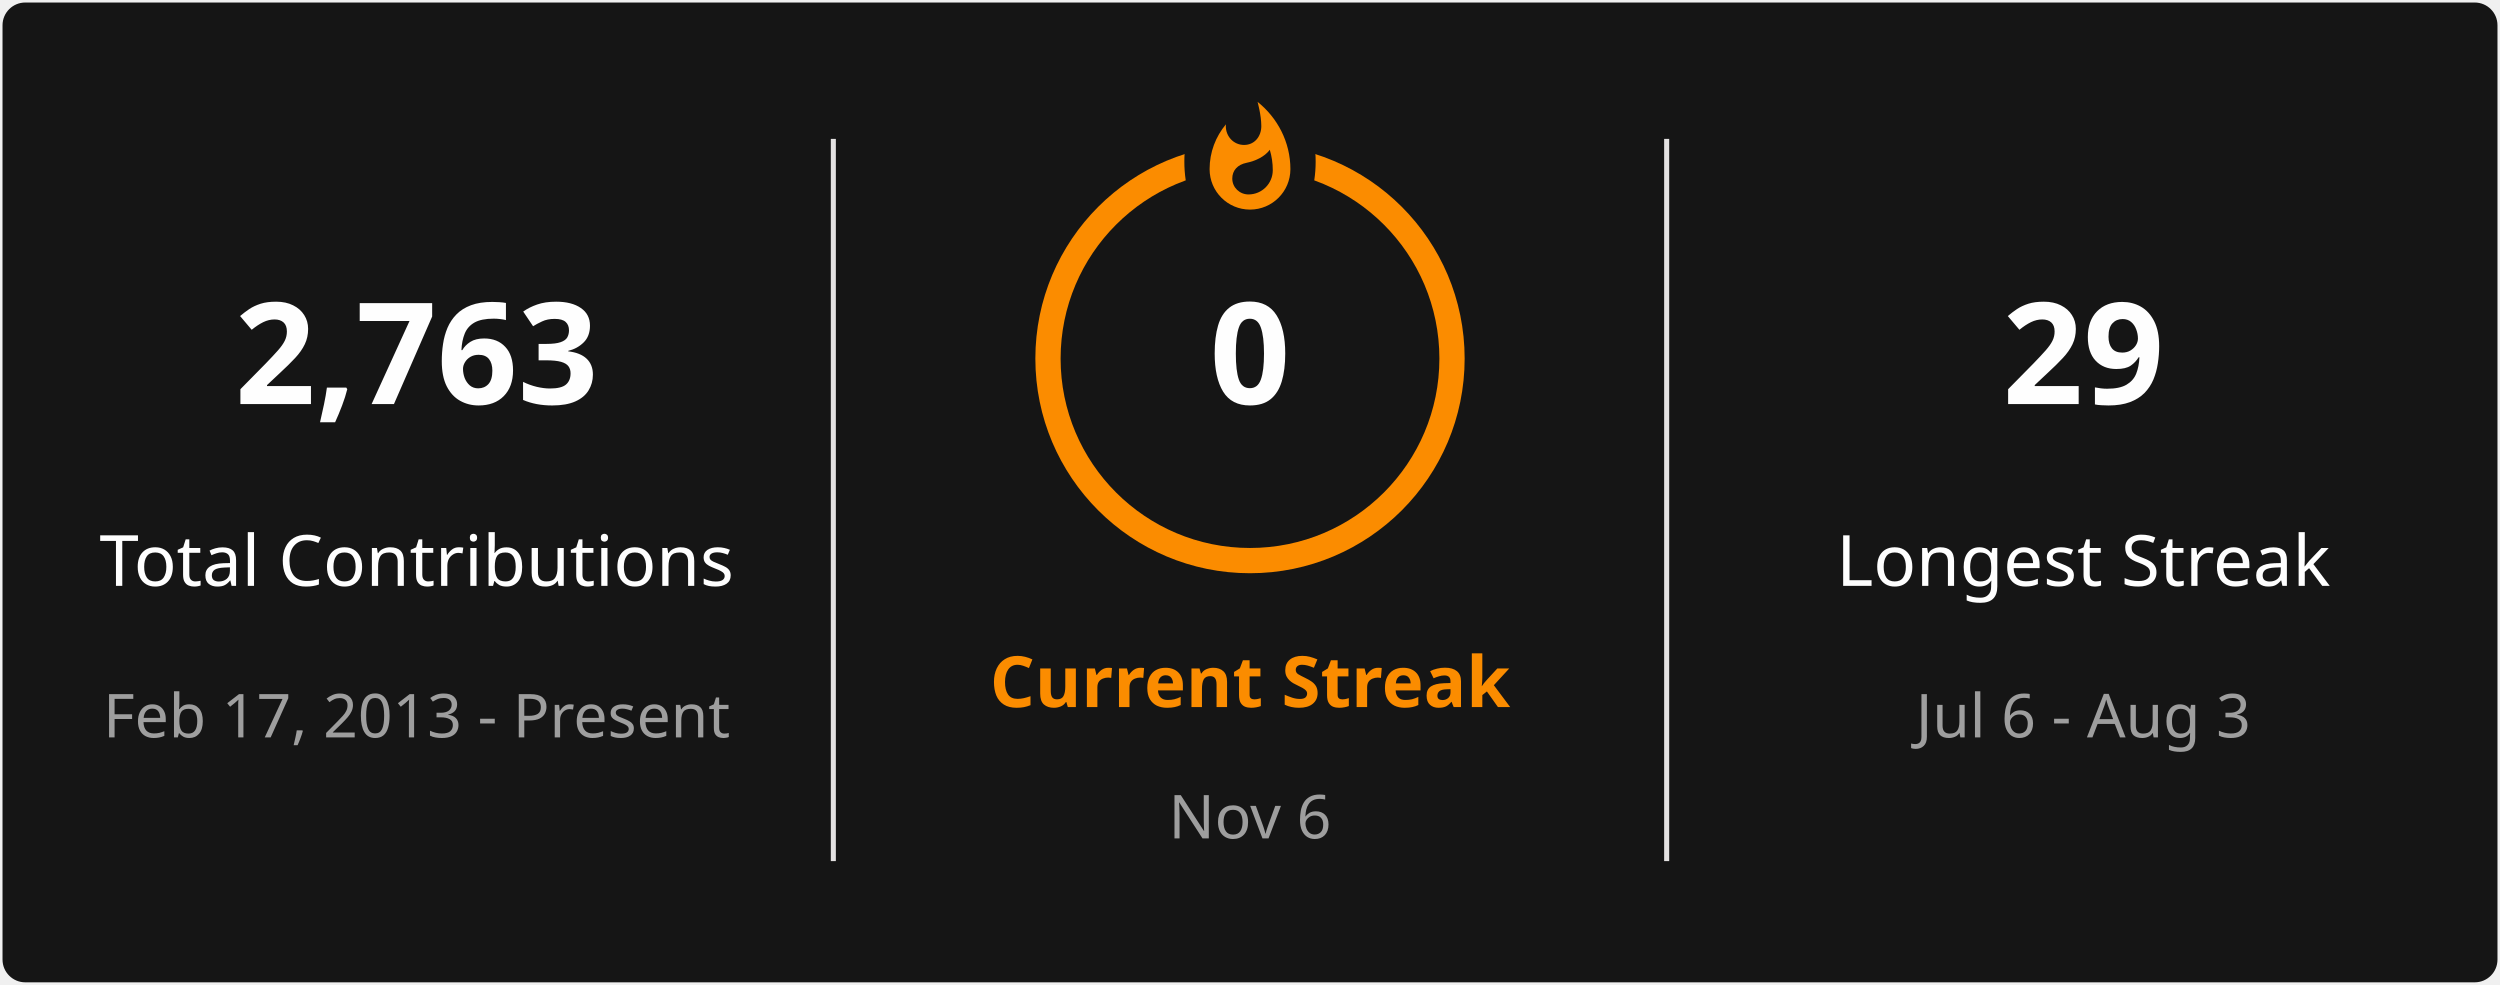
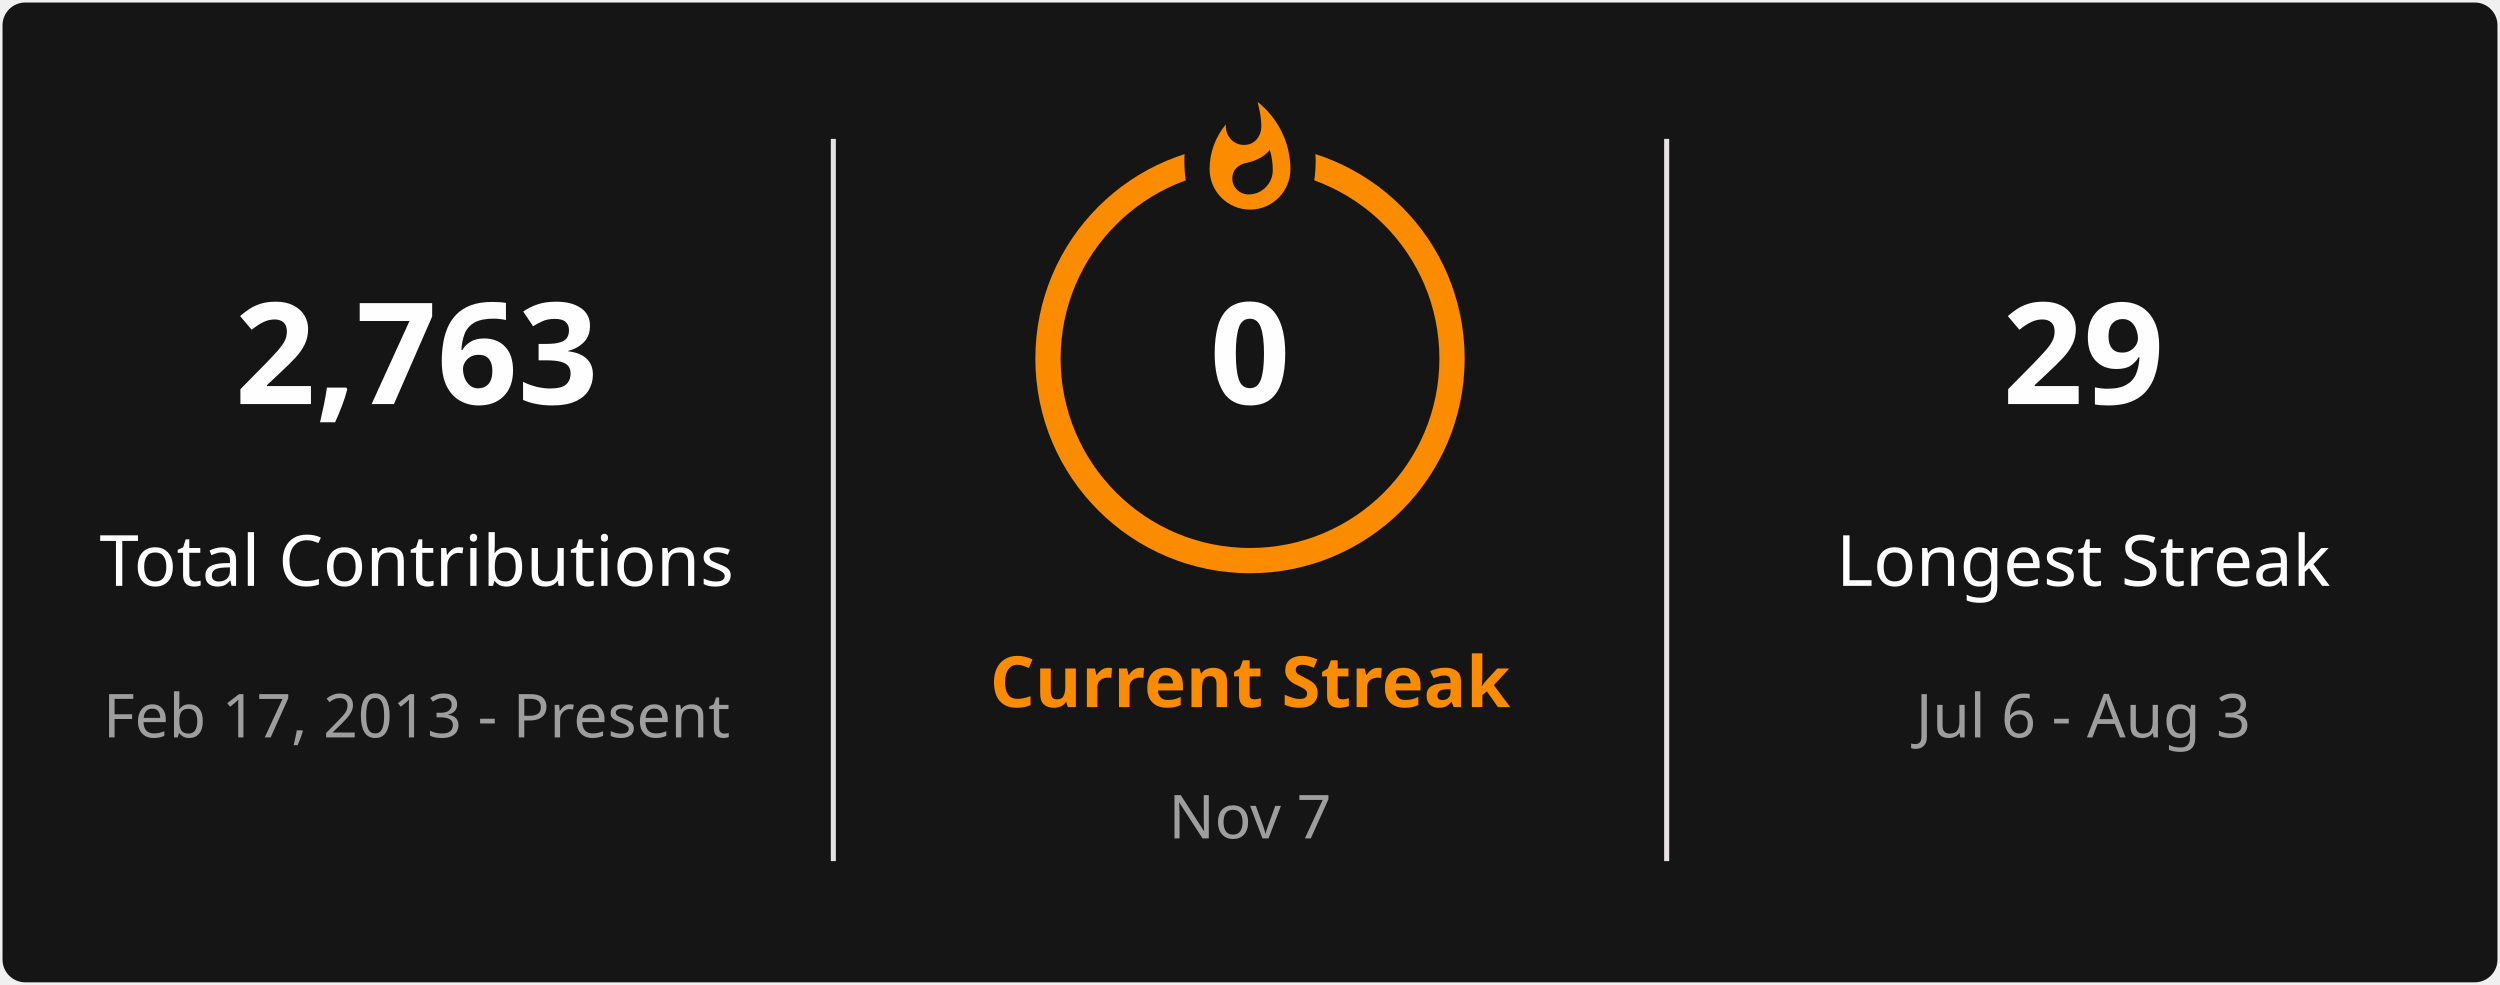
<svg xmlns="http://www.w3.org/2000/svg" style="isolation: isolate" viewBox="0 0 495 195" width="495px" height="195px" direction="ltr">
  <defs>
    <clipPath id="outer_rectangle">
      <rect width="495" height="195" rx="4.5" />
    </clipPath>
    <mask id="mask_out_ring_behind_fire">
      <rect width="495" height="195" fill="white" />
      <ellipse id="mask-ellipse" cx="247.5" cy="32" rx="13" ry="18" fill="black" />
    </mask>
  </defs>
  <g clip-path="url(#outer_rectangle)">
    <g style="isolation: isolate">
      <rect stroke="#000000" stroke-opacity="0" fill="#151515" rx="4.5" x="0.5" y="0.5" width="494" height="194" />
    </g>
    <g style="isolation: isolate">
      <line x1="165" y1="28" x2="165" y2="170" vector-effect="non-scaling-stroke" stroke-width="1" stroke="#E4E2E2" stroke-linejoin="miter" stroke-linecap="square" stroke-miterlimit="3" />
      <line x1="330" y1="28" x2="330" y2="170" vector-effect="non-scaling-stroke" stroke-width="1" stroke="#E4E2E2" stroke-linejoin="miter" stroke-linecap="square" stroke-miterlimit="3" />
    </g>
    <g style="isolation: isolate">
      <g transform="translate(82.5, 48)">
        <text x="0" y="32" stroke-width="0" text-anchor="middle" fill="#FEFEFE" stroke="none" font-family="&quot;Segoe UI&quot;, Ubuntu, sans-serif" font-weight="700" font-size="28px" font-style="normal" style="opacity: 1; opacity: 1;">
                        2,763
                    </text>
      </g>
      <g transform="translate(82.5, 84)">
        <text x="0" y="32" stroke-width="0" text-anchor="middle" fill="#FEFEFE" stroke="none" font-family="&quot;Segoe UI&quot;, Ubuntu, sans-serif" font-weight="400" font-size="14px" font-style="normal" style="opacity: 1; opacity: 1;">
                        Total Contributions
                    </text>
      </g>
      <g transform="translate(82.5, 114)">
        <text x="0" y="32" stroke-width="0" text-anchor="middle" fill="#9E9E9E" stroke="none" font-family="&quot;Segoe UI&quot;, Ubuntu, sans-serif" font-weight="400" font-size="12px" font-style="normal" style="opacity: 1; opacity: 1;">
                        Feb 17, 2013 - Present
                    </text>
      </g>
    </g>
    <g style="isolation: isolate">
      <g transform="translate(247.5, 108)">
        <text x="0" y="32" stroke-width="0" text-anchor="middle" fill="#FB8C00" stroke="none" font-family="&quot;Segoe UI&quot;, Ubuntu, sans-serif" font-weight="700" font-size="14px" font-style="normal" style="opacity: 1; opacity: 1;">
                        Current Streak
                    </text>
      </g>
      <g transform="translate(247.5, 145)">
        <text x="0" y="21" stroke-width="0" text-anchor="middle" fill="#9E9E9E" stroke="none" font-family="&quot;Segoe UI&quot;, Ubuntu, sans-serif" font-weight="400" font-size="12px" font-style="normal" style="opacity: 1; opacity: 1;">
-                         Nov 6
+                         Nov 7
                    </text>
      </g>
      <g mask="url(#mask_out_ring_behind_fire)">
        <circle cx="247.5" cy="71" r="40" fill="none" stroke="#FB8C00" stroke-width="5" style="opacity: 1; opacity: 1;" />
      </g>
      <g transform="translate(247.5, 19.5)" stroke-opacity="0" style="opacity: 1; opacity: 1;">
        <path d="M -12 -0.5 L 15 -0.5 L 15 23.5 L -12 23.5 L -12 -0.5 Z" fill="none" />
        <path d="M 1.5 0.67 C 1.5 0.67 2.24 3.32 2.24 5.47 C 2.24 7.53 0.89 9.2 -1.17 9.2 C -3.23 9.2 -4.79 7.53 -4.79 5.47 L -4.76 5.11 C -6.78 7.51 -8 10.62 -8 13.99 C -8 18.41 -4.42 22 0 22 C 4.42 22 8 18.41 8 13.99 C 8 8.6 5.41 3.79 1.5 0.67 Z M -0.29 19 C -2.07 19 -3.51 17.6 -3.51 15.86 C -3.51 14.24 -2.46 13.1 -0.7 12.74 C 1.07 12.38 2.9 11.53 3.92 10.16 C 4.31 11.45 4.51 12.81 4.51 14.2 C 4.51 16.85 2.36 19 -0.29 19 Z" fill="#FB8C00" stroke-opacity="0" />
      </g>
      <g transform="translate(247.5, 48)">
        <text x="0" y="32" stroke-width="0" text-anchor="middle" fill="#FEFEFE" stroke="none" font-family="&quot;Segoe UI&quot;, Ubuntu, sans-serif" font-weight="700" font-size="28px" font-style="normal" style="font-size: 28px;">
                        0
                    </text>
      </g>
    </g>
    <g style="isolation: isolate">
      <g transform="translate(412.5, 48)">
        <text x="0" y="32" stroke-width="0" text-anchor="middle" fill="#FEFEFE" stroke="none" font-family="&quot;Segoe UI&quot;, Ubuntu, sans-serif" font-weight="700" font-size="28px" font-style="normal" style="opacity: 1; opacity: 1;">
                        29
                    </text>
      </g>
      <g transform="translate(412.5, 84)">
        <text x="0" y="32" stroke-width="0" text-anchor="middle" fill="#FEFEFE" stroke="none" font-family="&quot;Segoe UI&quot;, Ubuntu, sans-serif" font-weight="400" font-size="14px" font-style="normal" style="opacity: 1; opacity: 1;">
                        Longest Streak
                    </text>
      </g>
      <g transform="translate(412.5, 114)">
        <text x="0" y="32" stroke-width="0" text-anchor="middle" fill="#9E9E9E" stroke="none" font-family="&quot;Segoe UI&quot;, Ubuntu, sans-serif" font-weight="400" font-size="12px" font-style="normal" style="opacity: 1; opacity: 1;">
                        Jul 6 - Aug 3
                    </text>
      </g>
    </g>
  </g>
</svg>
